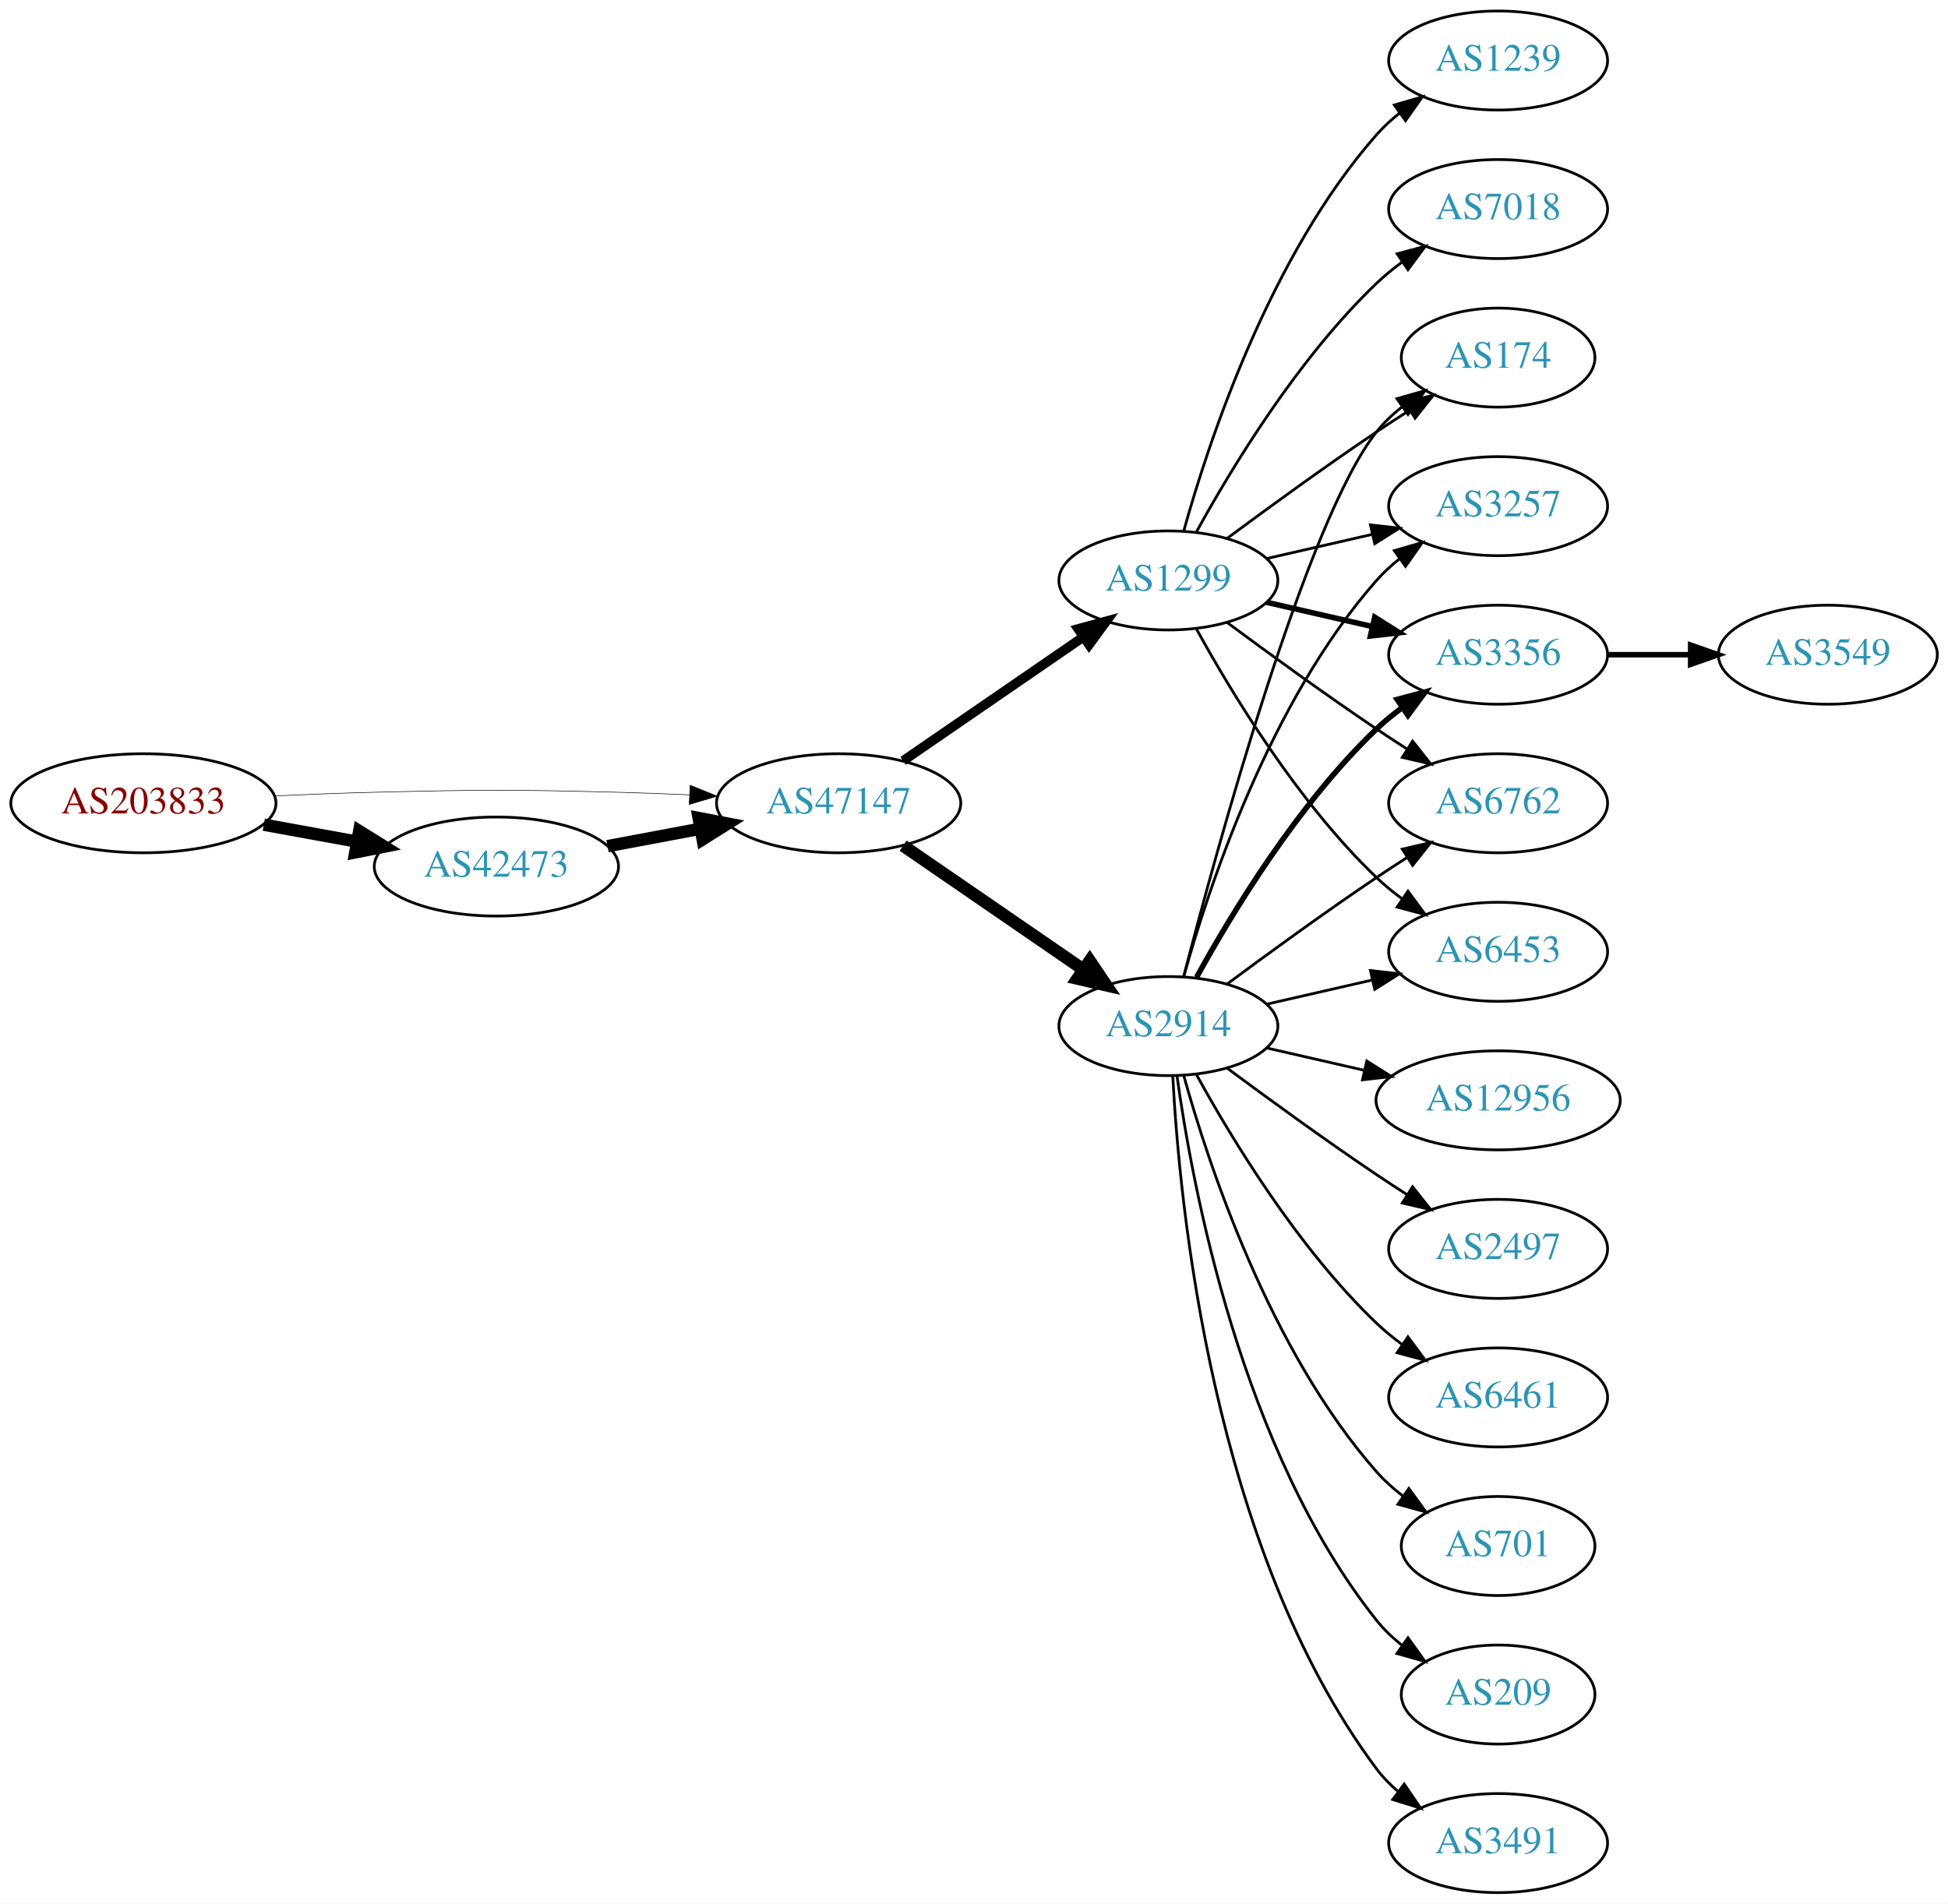
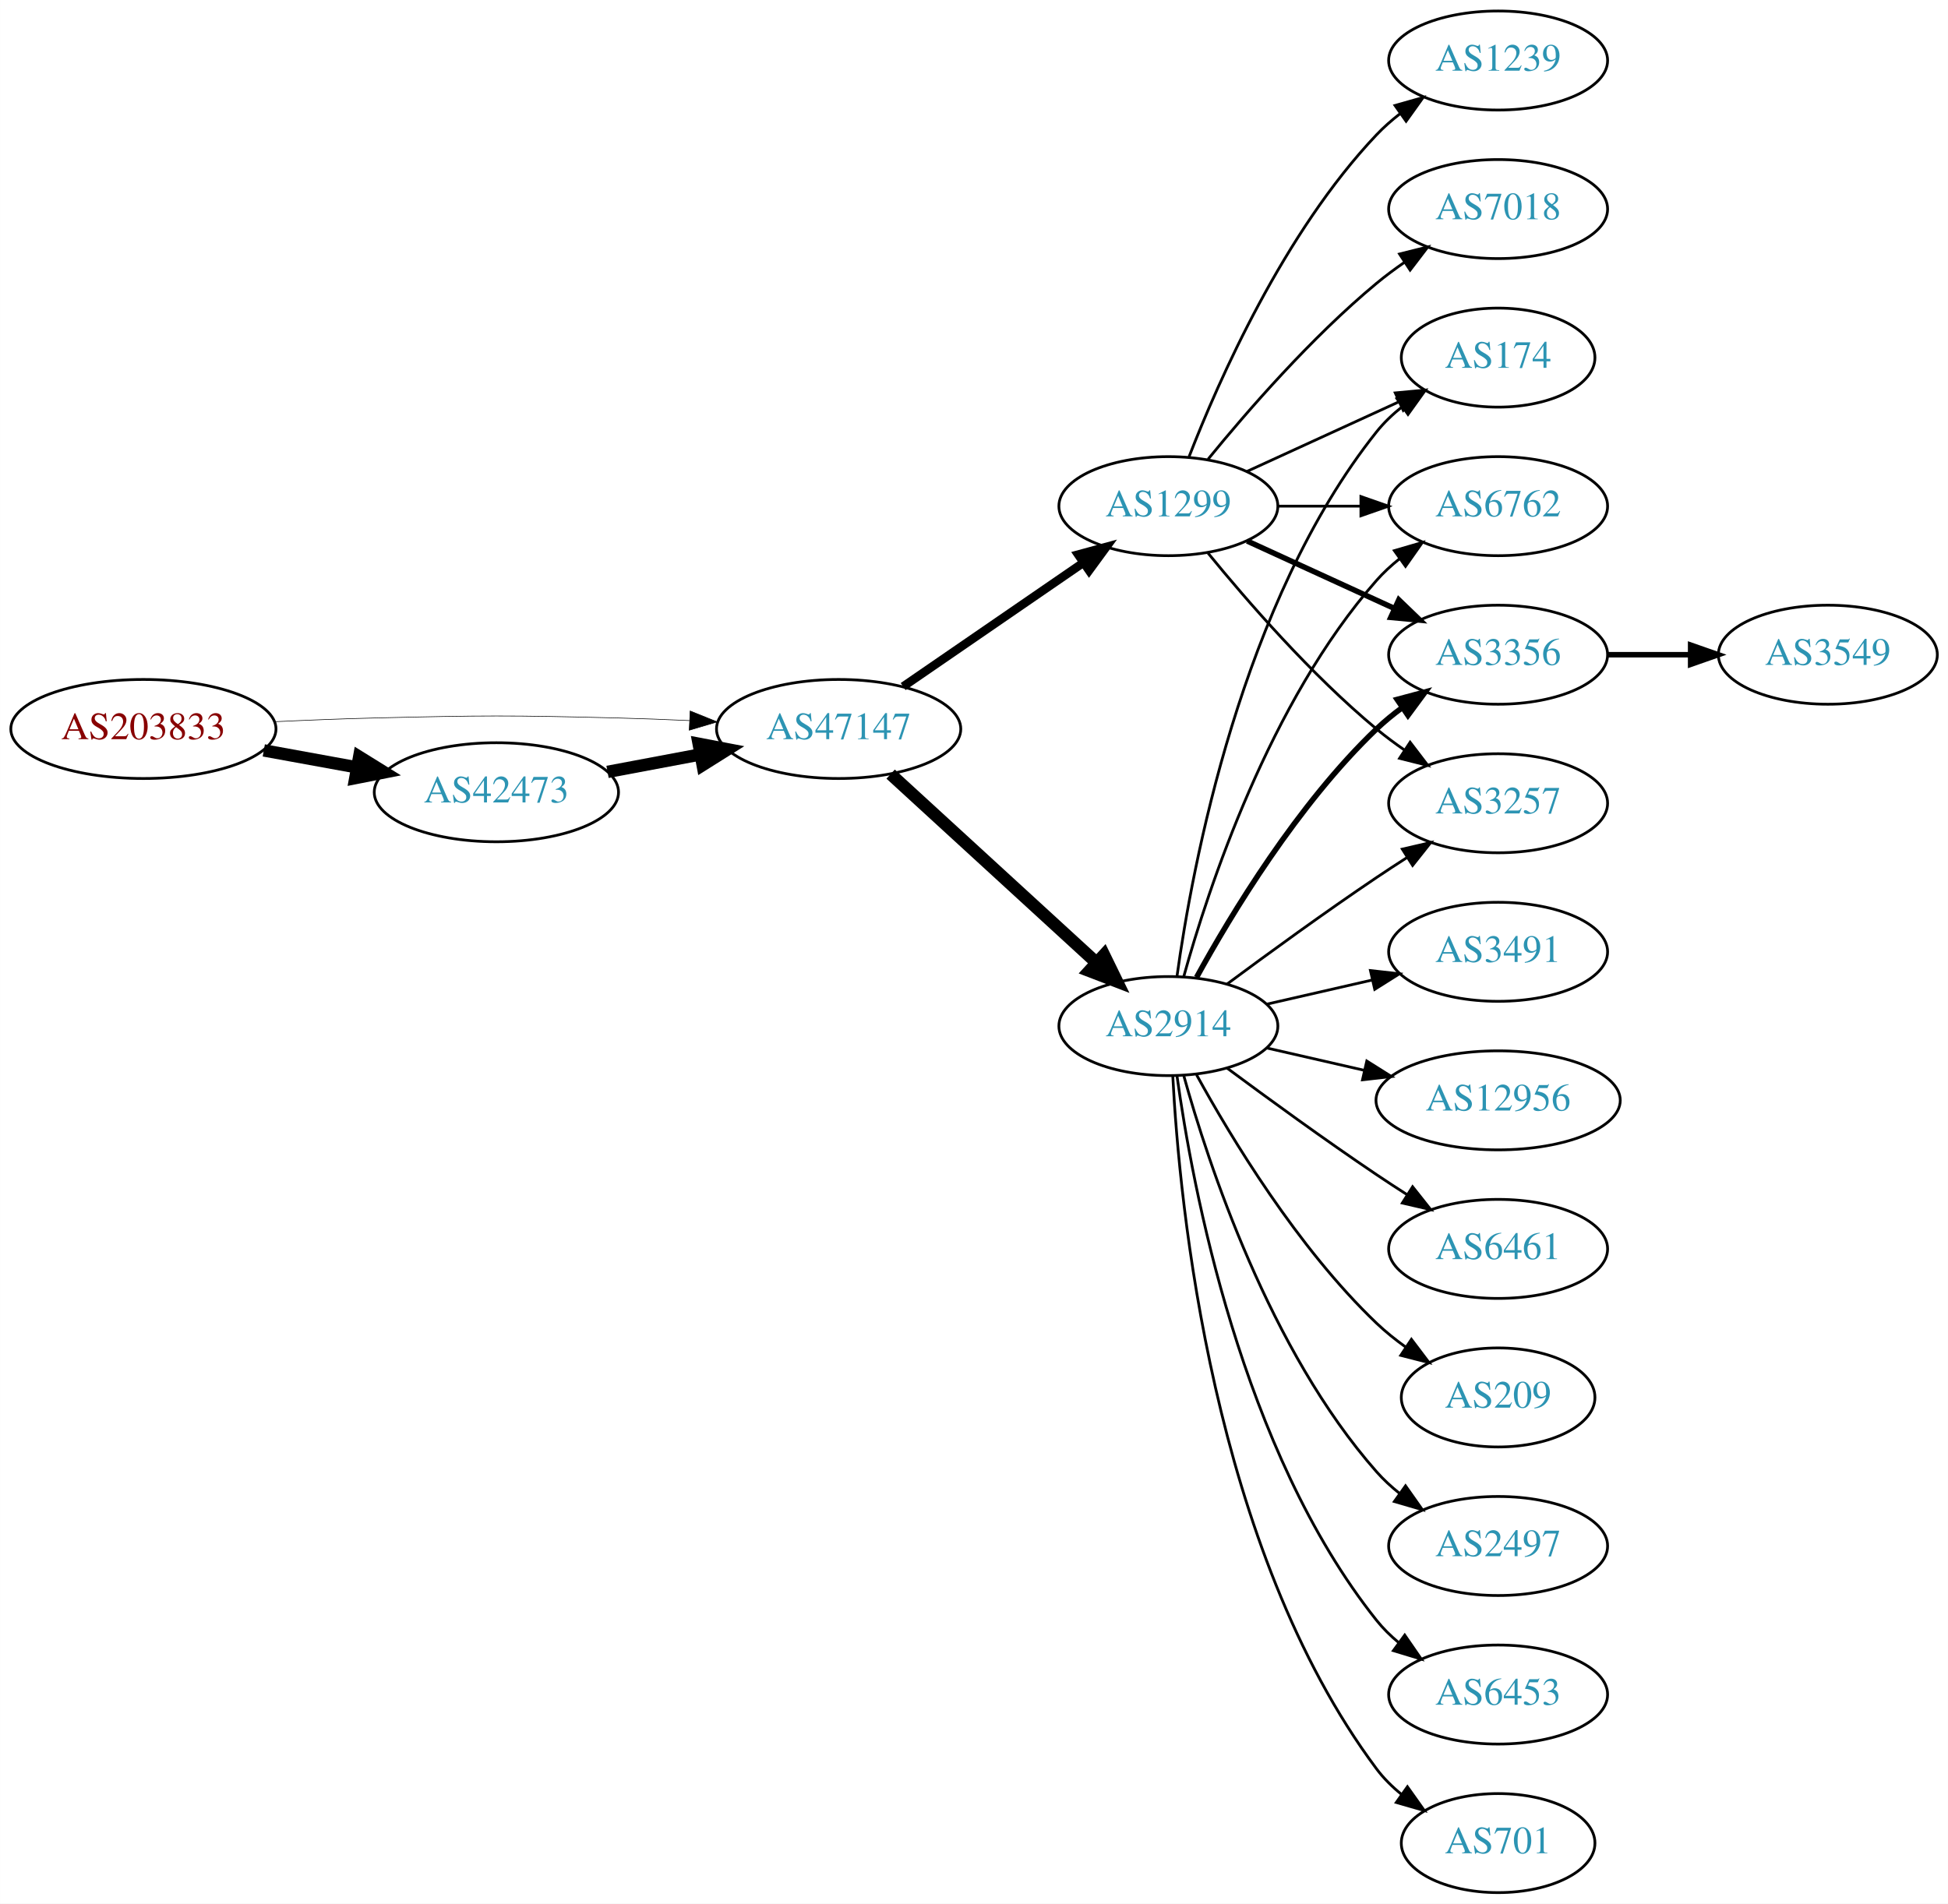
<svg xmlns="http://www.w3.org/2000/svg" xmlns:xlink="http://www.w3.org/1999/xlink" width="708pt" height="692pt" viewBox="0.00 0.00 707.95 692.00">
  <g id="graph0" class="graph" transform="scale(1 1) rotate(0) translate(4 688)">
    <polygon fill="white" stroke="none" points="-4,4 -4,-688 703.954,-688 703.954,4 -4,4" />
    <g id="node1" class="node">
      <g id="a_node1">
        <a xlink:href="/asn/203833" xlink:title="AS203833 ~ Austria [AT]">
-           <ellipse fill="#ffffff" stroke="black" cx="48.096" cy="-396" rx="48.192" ry="18" />
-           <text text-anchor="middle" x="48.096" y="-392.3" font-family="Times,serif" font-size="14.00" fill="#880000">AS203833</text>
+           <ellipse fill="#ffffff" stroke="black" cx="48.096" cy="-423" rx="48.192" ry="18" />
+           <text text-anchor="middle" x="48.096" y="-419.3" font-family="Times,serif" font-size="14.00" fill="#880000">AS203833</text>
        </a>
      </g>
    </g>
    <g id="node2" class="node">
      <g id="a_node2">
        <a xlink:href="/asn/42473" xlink:title="AS42473 ~ ANEXIA Internetdienstleistungs GmbH [AT]">
-           <ellipse fill="#ffffff" stroke="black" cx="176.388" cy="-373" rx="44.393" ry="18" />
-           <text text-anchor="middle" x="176.388" y="-369.3" font-family="Times,serif" font-size="14.00" fill="#2c94b3">AS42473</text>
+           <ellipse fill="#ffffff" stroke="black" cx="176.388" cy="-400" rx="44.393" ry="18" />
+           <text text-anchor="middle" x="176.388" y="-396.3" font-family="Times,serif" font-size="14.00" fill="#2c94b3">AS42473</text>
        </a>
      </g>
    </g>
    <g id="edge1" class="edge">
-       <path fill="none" stroke="black" stroke-width="4.5" d="M91.852,-388.213C102.7,-386.238 114.448,-384.098 125.611,-382.065" />
-       <polygon fill="black" stroke="black" stroke-width="4.5" points="126.523,-385.901 135.656,-380.236 125.112,-378.154 126.523,-385.901" />
+       <path fill="none" stroke="black" stroke-width="4.5" d="M91.852,-415.213C102.7,-413.238 114.448,-411.098 125.611,-409.065" />
+       <polygon fill="black" stroke="black" stroke-width="4.5" points="126.523,-412.901 135.656,-407.236 125.112,-405.154 126.523,-412.901" />
    </g>
    <g id="node3" class="node">
      <g id="a_node3">
        <a xlink:href="/asn/47147" xlink:title="AS47147 ~ ANEXIA Internetdienstleistungs GmbH [AT]">
-           <ellipse fill="#ffffff" stroke="black" cx="300.78" cy="-396" rx="44.393" ry="18" />
-           <text text-anchor="middle" x="300.78" y="-392.3" font-family="Times,serif" font-size="14.00" fill="#2c94b3">AS47147</text>
+           <ellipse fill="#ffffff" stroke="black" cx="300.78" cy="-423" rx="44.393" ry="18" />
+           <text text-anchor="middle" x="300.78" y="-419.3" font-family="Times,serif" font-size="14.00" fill="#2c94b3">AS47147</text>
        </a>
      </g>
    </g>
    <g id="edge2" class="edge">
-       <path fill="none" stroke="black" stroke-width="0.205" d="M96.103,-398.658C107.883,-399.215 120.496,-399.719 132.191,-400 171.466,-400.945 181.311,-400.991 220.584,-400 228.992,-399.788 237.897,-399.449 246.583,-399.056" />
-       <polygon fill="black" stroke="black" stroke-width="0.205" points="246.816,-402.549 256.637,-398.575 246.481,-395.557 246.816,-402.549" />
+       <path fill="none" stroke="black" stroke-width="0.214" d="M96.103,-425.658C107.883,-426.215 120.496,-426.719 132.191,-427 171.466,-427.945 181.311,-427.991 220.584,-427 228.992,-426.788 237.897,-426.449 246.583,-426.056" />
+       <polygon fill="black" stroke="black" stroke-width="0.214" points="246.816,-429.549 256.637,-425.575 246.481,-422.557 246.816,-429.549" />
    </g>
    <g id="edge3" class="edge">
-       <path fill="none" stroke="black" stroke-width="4.5" d="M216.787,-380.404C227.487,-382.415 239.211,-384.618 250.388,-386.718" />
-       <polygon fill="black" stroke="black" stroke-width="4.5" points="249.899,-390.633 260.454,-388.61 251.353,-382.893 249.899,-390.633" />
+       <path fill="none" stroke="black" stroke-width="4.5" d="M216.787,-407.404C227.487,-409.415 239.211,-411.618 250.388,-413.718" />
+       <polygon fill="black" stroke="black" stroke-width="4.5" points="249.899,-417.633 260.454,-415.61 251.353,-409.893 249.899,-417.633" />
    </g>
    <g id="node4" class="node">
      <g id="a_node4">
-         <a xlink:href="/asn/1299" xlink:title="AS1299 ~ Telia Carrier [EU]">
-           <ellipse fill="#ffffff" stroke="black" cx="420.622" cy="-477" rx="39.794" ry="18" />
-           <text text-anchor="middle" x="420.622" y="-473.3" font-family="Times,serif" font-size="14.00" fill="#2c94b3">AS1299</text>
-         </a>
-       </g>
-     </g>
-     <g id="edge4" class="edge">
-       <path fill="none" stroke="black" stroke-width="3.462" d="M324.222,-411.426C342.804,-424.198 369.365,-442.455 389.744,-456.463" />
-       <polygon fill="black" stroke="black" stroke-width="3.462" points="387.835,-459.398 398.058,-462.178 391.8,-453.629 387.835,-459.398" />
-     </g>
-     <g id="node5" class="node">
-       <g id="a_node5">
        <a xlink:href="/asn/2914" xlink:title="AS2914 ~ NTT America, Inc. [US]">
          <ellipse fill="#ffffff" stroke="black" cx="420.622" cy="-315" rx="39.794" ry="18" />
          <text text-anchor="middle" x="420.622" y="-311.3" font-family="Times,serif" font-size="14.00" fill="#2c94b3">AS2914</text>
        </a>
      </g>
    </g>
+     <g id="edge4" class="edge">
+       <path fill="none" stroke="black" stroke-width="4.5" d="M319.677,-406.597C339.606,-388.333 371.963,-358.678 394.44,-338.079" />
+       <polygon fill="black" stroke="black" stroke-width="4.5" points="397.23,-340.863 401.942,-331.203 391.91,-335.057 397.23,-340.863" />
+     </g>
+     <g id="node5" class="node">
+       <g id="a_node5">
+         <a xlink:href="/asn/1299" xlink:title="AS1299 ~ Telia Carrier [EU]">
+           <ellipse fill="#ffffff" stroke="black" cx="420.622" cy="-504" rx="39.794" ry="18" />
+           <text text-anchor="middle" x="420.622" y="-500.3" font-family="Times,serif" font-size="14.00" fill="#2c94b3">AS1299</text>
+         </a>
+       </g>
+     </g>
    <g id="edge5" class="edge">
-       <path fill="none" stroke="black" stroke-width="4.5" d="M324.222,-380.574C342.804,-367.802 369.365,-349.545 389.744,-335.537" />
-       <polygon fill="black" stroke="black" stroke-width="4.5" points="392.048,-338.731 398.058,-329.822 387.587,-332.242 392.048,-338.731" />
+       <path fill="none" stroke="black" stroke-width="3.115" d="M324.222,-438.426C342.804,-451.198 369.365,-469.455 389.744,-483.463" />
+       <polygon fill="black" stroke="black" stroke-width="3.115" points="387.835,-486.398 398.058,-489.178 391.8,-480.629 387.835,-486.398" />
    </g>
    <g id="node6" class="node">
      <g id="a_node6">
-         <a xlink:href="/asn/7018" xlink:title="AS7018 ~ AT&amp;T Services, Inc. [US]">
-           <ellipse fill="#ffffff" stroke="black" cx="540.465" cy="-612" rx="39.794" ry="18" />
-           <text text-anchor="middle" x="540.465" y="-608.3" font-family="Times,serif" font-size="14.00" fill="#2c94b3">AS7018</text>
-         </a>
-       </g>
-     </g>
-     <g id="edge6" class="edge">
-       <path fill="none" stroke="black" d="M430.864,-494.713C443.409,-517.561 467.586,-557.611 496.269,-585 499.137,-587.739 502.326,-590.347 505.635,-592.785" />
-       <polygon fill="black" stroke="black" points="503.758,-595.742 513.994,-598.477 507.698,-589.956 503.758,-595.742" />
+         <a xlink:href="/asn/6762" xlink:title="AS6762 ~ TELECOM ITALIA SPARKLE S.p.A. [IT]">
+           <ellipse fill="#ffffff" stroke="black" cx="540.465" cy="-504" rx="39.794" ry="18" />
+           <text text-anchor="middle" x="540.465" y="-500.3" font-family="Times,serif" font-size="14.00" fill="#2c94b3">AS6762</text>
+         </a>
+       </g>
+     </g>
+     <g id="edge18" class="edge">
+       <path fill="none" stroke="black" d="M426.195,-332.946C435.101,-364.995 457.385,-432.842 496.269,-477 498.753,-479.821 501.602,-482.449 504.628,-484.871" />
+       <polygon fill="black" stroke="black" points="502.745,-487.828 512.917,-490.791 506.814,-482.131 502.745,-487.828" />
    </g>
    <g id="node7" class="node">
      <g id="a_node7">
+         <a xlink:href="/asn/3356" xlink:title="AS3356 ~ Level 3 Parent, LLC [US]">
+           <ellipse fill="#ffffff" stroke="black" cx="540.465" cy="-450" rx="39.794" ry="18" />
+           <text text-anchor="middle" x="540.465" y="-446.3" font-family="Times,serif" font-size="14.00" fill="#2c94b3">AS3356</text>
+         </a>
+       </g>
+     </g>
+     <g id="edge14" class="edge">
+       <path fill="none" stroke="black" stroke-width="2" d="M430.864,-332.713C443.409,-355.561 467.586,-395.611 496.269,-423 499.137,-425.739 502.326,-428.347 505.635,-430.785" />
+       <polygon fill="black" stroke="black" stroke-width="2" points="503.758,-433.742 513.994,-436.477 507.698,-427.956 503.758,-433.742" />
+     </g>
+     <g id="node8" class="node">
+       <g id="a_node8">
+         <a xlink:href="/asn/3257" xlink:title="AS3257 ~ GTT [DE]">
+           <ellipse fill="#ffffff" stroke="black" cx="540.465" cy="-396" rx="39.794" ry="18" />
+           <text text-anchor="middle" x="540.465" y="-392.3" font-family="Times,serif" font-size="14.00" fill="#2c94b3">AS3257</text>
+         </a>
+       </g>
+     </g>
+     <g id="edge15" class="edge">
+       <path fill="none" stroke="black" d="M441.953,-330.277C456.815,-341.304 477.559,-356.407 496.269,-369 499.818,-371.389 503.568,-373.839 507.317,-376.242" />
+       <polygon fill="black" stroke="black" points="505.643,-379.325 515.965,-381.712 509.385,-373.409 505.643,-379.325" />
+     </g>
+     <g id="node9" class="node">
+       <g id="a_node9">
        <a xlink:href="/asn/174" xlink:title="AS174 ~ Cogent Communications [US]">
          <ellipse fill="#ffffff" stroke="black" cx="540.465" cy="-558" rx="35.194" ry="18" />
          <text text-anchor="middle" x="540.465" y="-554.3" font-family="Times,serif" font-size="14.00" fill="#2c94b3">AS174</text>
        </a>
      </g>
    </g>
-     <g id="edge7" class="edge">
-       <path fill="none" stroke="black" d="M441.953,-492.277C456.815,-503.304 477.559,-518.407 496.269,-531 500.086,-533.569 504.136,-536.21 508.166,-538.786" />
-       <polygon fill="black" stroke="black" points="506.535,-541.895 516.86,-544.271 510.271,-535.975 506.535,-541.895" />
-     </g>
-     <g id="node8" class="node">
-       <g id="a_node8">
-         <a xlink:href="/asn/3257" xlink:title="AS3257 ~ GTT [DE]">
-           <ellipse fill="#ffffff" stroke="black" cx="540.465" cy="-504" rx="39.794" ry="18" />
-           <text text-anchor="middle" x="540.465" y="-500.3" font-family="Times,serif" font-size="14.00" fill="#2c94b3">AS3257</text>
-         </a>
-       </g>
-     </g>
-     <g id="edge8" class="edge">
-       <path fill="none" stroke="black" d="M456.342,-484.955C468.341,-487.704 481.962,-490.825 494.655,-493.733" />
-       <polygon fill="black" stroke="black" points="494.057,-497.187 504.586,-496.009 495.621,-490.364 494.057,-497.187" />
-     </g>
-     <g id="node9" class="node">
-       <g id="a_node9">
-         <a xlink:href="/asn/3356" xlink:title="AS3356 ~ Level 3 Parent, LLC [US]">
-           <ellipse fill="#ffffff" stroke="black" cx="540.465" cy="-450" rx="39.794" ry="18" />
-           <text text-anchor="middle" x="540.465" y="-446.3" font-family="Times,serif" font-size="14.00" fill="#2c94b3">AS3356</text>
-         </a>
-       </g>
-     </g>
-     <g id="edge9" class="edge">
-       <path fill="none" stroke="black" stroke-width="2" d="M456.342,-469.045C468.341,-466.296 481.962,-463.175 494.655,-460.267" />
-       <polygon fill="black" stroke="black" stroke-width="2" points="495.621,-463.636 504.586,-457.991 494.057,-456.813 495.621,-463.636" />
-     </g>
-     <g id="node10" class="node">
-       <g id="a_node10">
-         <a xlink:href="/asn/1239" xlink:title="AS1239 ~ Sprint [US]">
-           <ellipse fill="#ffffff" stroke="black" cx="540.465" cy="-666" rx="39.794" ry="18" />
-           <text text-anchor="middle" x="540.465" y="-662.3" font-family="Times,serif" font-size="14.00" fill="#2c94b3">AS1239</text>
-         </a>
-       </g>
-     </g>
-     <g id="edge10" class="edge">
-       <path fill="none" stroke="black" d="M426.195,-494.946C435.101,-526.995 457.385,-594.842 496.269,-639 498.753,-641.821 501.602,-644.449 504.628,-646.871" />
-       <polygon fill="black" stroke="black" points="502.745,-649.828 512.917,-652.791 506.814,-644.131 502.745,-649.828" />
-     </g>
-     <g id="node11" class="node">
-       <g id="a_node11">
-         <a xlink:href="/asn/6762" xlink:title="AS6762 ~ TELECOM ITALIA SPARKLE S.p.A. [IT]">
-           <ellipse fill="#ffffff" stroke="black" cx="540.465" cy="-396" rx="39.794" ry="18" />
-           <text text-anchor="middle" x="540.465" y="-392.3" font-family="Times,serif" font-size="14.00" fill="#2c94b3">AS6762</text>
-         </a>
-       </g>
-     </g>
-     <g id="edge11" class="edge">
-       <path fill="none" stroke="black" d="M441.953,-461.723C456.815,-450.696 477.559,-435.593 496.269,-423 499.818,-420.611 503.568,-418.161 507.317,-415.758" />
-       <polygon fill="black" stroke="black" points="509.385,-418.591 515.965,-410.288 505.643,-412.675 509.385,-418.591" />
+     <g id="edge12" class="edge">
+       <path fill="none" stroke="black" d="M423.762,-333.17C429.261,-372.974 447.087,-469.233 496.269,-531 498.934,-534.347 502.134,-537.393 505.572,-540.132" />
+       <polygon fill="black" stroke="black" points="503.689,-543.087 513.886,-545.965 507.71,-537.357 503.689,-543.087" />
    </g>
    <g id="node12" class="node">
      <g id="a_node12">
-         <a xlink:href="/asn/6453" xlink:title="AS6453 ~ TATA COMMUNICATIONS (AMERICA) INC [US]">
-           <ellipse fill="#ffffff" stroke="black" cx="540.465" cy="-342" rx="39.794" ry="18" />
-           <text text-anchor="middle" x="540.465" y="-338.3" font-family="Times,serif" font-size="14.00" fill="#2c94b3">AS6453</text>
-         </a>
-       </g>
-     </g>
-     <g id="edge12" class="edge">
-       <path fill="none" stroke="black" d="M430.864,-459.287C443.409,-436.439 467.586,-396.389 496.269,-369 499.137,-366.261 502.326,-363.653 505.635,-361.215" />
-       <polygon fill="black" stroke="black" points="507.698,-364.044 513.994,-355.523 503.758,-358.258 507.698,-364.044" />
-     </g>
-     <g id="edge23" class="edge">
-       <path fill="none" stroke="black" d="M426.139,-332.842C437.99,-378.647 470.813,-499.03 496.269,-531 498.934,-534.347 502.134,-537.393 505.572,-540.132" />
-       <polygon fill="black" stroke="black" points="503.689,-543.087 513.886,-545.965 507.71,-537.357 503.689,-543.087" />
-     </g>
-     <g id="edge15" class="edge">
-       <path fill="none" stroke="black" d="M426.195,-332.946C435.101,-364.995 457.385,-432.842 496.269,-477 498.753,-479.821 501.602,-482.449 504.628,-484.871" />
-       <polygon fill="black" stroke="black" points="502.745,-487.828 512.917,-490.791 506.814,-482.131 502.745,-487.828" />
+         <a xlink:href="/asn/2497" xlink:title="AS2497 ~ Internet Initiative Japan Inc. [JP]">
+           <ellipse fill="#ffffff" stroke="black" cx="540.465" cy="-126" rx="39.794" ry="18" />
+           <text text-anchor="middle" x="540.465" y="-122.3" font-family="Times,serif" font-size="14.00" fill="#2c94b3">AS2497</text>
+         </a>
+       </g>
    </g>
    <g id="edge13" class="edge">
-       <path fill="none" stroke="black" stroke-width="2" d="M430.864,-332.713C443.409,-355.561 467.586,-395.611 496.269,-423 499.137,-425.739 502.326,-428.347 505.635,-430.785" />
-       <polygon fill="black" stroke="black" stroke-width="2" points="503.758,-433.742 513.994,-436.477 507.698,-427.956 503.758,-433.742" />
-     </g>
-     <g id="edge18" class="edge">
-       <path fill="none" stroke="black" d="M441.953,-330.277C456.815,-341.304 477.559,-356.407 496.269,-369 499.818,-371.389 503.568,-373.839 507.317,-376.242" />
-       <polygon fill="black" stroke="black" points="505.643,-379.325 515.965,-381.712 509.385,-373.409 505.643,-379.325" />
-     </g>
-     <g id="edge20" class="edge">
-       <path fill="none" stroke="black" d="M456.342,-322.955C468.341,-325.704 481.962,-328.825 494.655,-331.733" />
-       <polygon fill="black" stroke="black" points="494.057,-335.187 504.586,-334.009 495.621,-328.364 494.057,-335.187" />
+       <path fill="none" stroke="black" d="M426.195,-297.054C435.101,-265.005 457.385,-197.158 496.269,-153 498.753,-150.179 501.602,-147.551 504.628,-145.129" />
+       <polygon fill="black" stroke="black" points="506.814,-147.869 512.917,-139.209 502.745,-142.172 506.814,-147.869" />
    </g>
    <g id="node13" class="node">
      <g id="a_node13">
-         <a xlink:href="/asn/701" xlink:title="AS701 ~ UUNET [US]">
-           <ellipse fill="#ffffff" stroke="black" cx="540.465" cy="-126" rx="35.194" ry="18" />
-           <text text-anchor="middle" x="540.465" y="-122.3" font-family="Times,serif" font-size="14.00" fill="#2c94b3">AS701</text>
-         </a>
-       </g>
-     </g>
-     <g id="edge14" class="edge">
-       <path fill="none" stroke="black" d="M426.195,-297.054C435.101,-265.005 457.385,-197.158 496.269,-153 499.096,-149.789 502.397,-146.828 505.892,-144.136" />
-       <polygon fill="black" stroke="black" points="508.026,-146.916 514.267,-138.355 504.049,-141.155 508.026,-146.916" />
+         <a xlink:href="/asn/6453" xlink:title="AS6453 ~ TATA COMMUNICATIONS (AMERICA) INC [US]">
+           <ellipse fill="#ffffff" stroke="black" cx="540.465" cy="-72" rx="39.794" ry="18" />
+           <text text-anchor="middle" x="540.465" y="-68.3" font-family="Times,serif" font-size="14.00" fill="#2c94b3">AS6453</text>
+         </a>
+       </g>
+     </g>
+     <g id="edge16" class="edge">
+       <path fill="none" stroke="black" d="M423.762,-296.83C429.261,-257.026 447.087,-160.767 496.269,-99 498.61,-96.06 501.364,-93.351 504.33,-90.879" />
+       <polygon fill="black" stroke="black" points="506.523,-93.612 512.536,-84.89 502.396,-87.958 506.523,-93.612" />
    </g>
    <g id="node14" class="node">
      <g id="a_node14">
-         <a xlink:href="/asn/209" xlink:title="AS209 ~ CenturyLink Communications, LLC [US]">
-           <ellipse fill="#ffffff" stroke="black" cx="540.465" cy="-72" rx="35.194" ry="18" />
-           <text text-anchor="middle" x="540.465" y="-68.3" font-family="Times,serif" font-size="14.00" fill="#2c94b3">AS209</text>
-         </a>
-       </g>
-     </g>
-     <g id="edge16" class="edge">
-       <path fill="none" stroke="black" d="M423.762,-296.83C429.261,-257.026 447.087,-160.767 496.269,-99 498.934,-95.653 502.134,-92.607 505.572,-89.868" />
-       <polygon fill="black" stroke="black" points="507.71,-92.643 513.886,-84.035 503.689,-86.913 507.71,-92.643" />
+         <a xlink:href="/asn/701" xlink:title="AS701 ~ UUNET [US]">
+           <ellipse fill="#ffffff" stroke="black" cx="540.465" cy="-18" rx="35.194" ry="18" />
+           <text text-anchor="middle" x="540.465" y="-14.3" font-family="Times,serif" font-size="14.00" fill="#2c94b3">AS701</text>
+         </a>
+       </g>
+     </g>
+     <g id="edge17" class="edge">
+       <path fill="none" stroke="black" d="M422.214,-296.977C424.591,-250.588 436.508,-125.107 496.269,-45 498.827,-41.571 501.961,-38.474 505.361,-35.705" />
+       <polygon fill="black" stroke="black" points="507.5,-38.479 513.634,-29.841 503.452,-32.769 507.5,-38.479" />
    </g>
    <g id="node15" class="node">
      <g id="a_node15">
        <a xlink:href="/asn/3491" xlink:title="AS3491 ~ PCCW Global, Inc. [US]">
-           <ellipse fill="#ffffff" stroke="black" cx="540.465" cy="-18" rx="39.794" ry="18" />
-           <text text-anchor="middle" x="540.465" y="-14.3" font-family="Times,serif" font-size="14.00" fill="#2c94b3">AS3491</text>
-         </a>
-       </g>
-     </g>
-     <g id="edge17" class="edge">
-       <path fill="none" stroke="black" d="M422.214,-296.977C424.591,-250.588 436.508,-125.107 496.269,-45 498.516,-41.987 501.208,-39.231 504.135,-36.728" />
-       <polygon fill="black" stroke="black" points="506.329,-39.459 512.286,-30.697 502.166,-33.831 506.329,-39.459" />
+           <ellipse fill="#ffffff" stroke="black" cx="540.465" cy="-342" rx="39.794" ry="18" />
+           <text text-anchor="middle" x="540.465" y="-338.3" font-family="Times,serif" font-size="14.00" fill="#2c94b3">AS3491</text>
+         </a>
+       </g>
+     </g>
+     <g id="edge19" class="edge">
+       <path fill="none" stroke="black" d="M456.342,-322.955C468.341,-325.704 481.962,-328.825 494.655,-331.733" />
+       <polygon fill="black" stroke="black" points="494.057,-335.187 504.586,-334.009 495.621,-328.364 494.057,-335.187" />
    </g>
    <g id="node16" class="node">
      <g id="a_node16">
        <a xlink:href="/asn/12956" xlink:title="AS12956 ~ TELXIUS [ES]">
          <ellipse fill="#ffffff" stroke="black" cx="540.465" cy="-288" rx="44.393" ry="18" />
          <text text-anchor="middle" x="540.465" y="-284.3" font-family="Times,serif" font-size="14.00" fill="#2c94b3">AS12956</text>
        </a>
      </g>
    </g>
-     <g id="edge19" class="edge">
+     <g id="edge20" class="edge">
      <path fill="none" stroke="black" d="M456.342,-307.045C467.48,-304.493 480.015,-301.621 491.908,-298.896" />
      <polygon fill="black" stroke="black" points="492.737,-302.297 501.703,-296.652 491.173,-295.474 492.737,-302.297" />
    </g>
    <g id="node17" class="node">
      <g id="a_node17">
-         <a xlink:href="/asn/2497" xlink:title="AS2497 ~ Internet Initiative Japan Inc. [JP]">
+         <a xlink:href="/asn/6461" xlink:title="AS6461 ~ Zayo Bandwidth [US]">
          <ellipse fill="#ffffff" stroke="black" cx="540.465" cy="-234" rx="39.794" ry="18" />
-           <text text-anchor="middle" x="540.465" y="-230.3" font-family="Times,serif" font-size="14.00" fill="#2c94b3">AS2497</text>
+           <text text-anchor="middle" x="540.465" y="-230.3" font-family="Times,serif" font-size="14.00" fill="#2c94b3">AS6461</text>
        </a>
      </g>
    </g>
    <g id="edge21" class="edge">
      <path fill="none" stroke="black" d="M441.953,-299.723C456.815,-288.696 477.559,-273.593 496.269,-261 499.818,-258.611 503.568,-256.161 507.317,-253.758" />
      <polygon fill="black" stroke="black" points="509.385,-256.591 515.965,-248.288 505.643,-250.675 509.385,-256.591" />
    </g>
    <g id="node18" class="node">
      <g id="a_node18">
-         <a xlink:href="/asn/6461" xlink:title="AS6461 ~ Zayo Bandwidth [US]">
-           <ellipse fill="#ffffff" stroke="black" cx="540.465" cy="-180" rx="39.794" ry="18" />
-           <text text-anchor="middle" x="540.465" y="-176.3" font-family="Times,serif" font-size="14.00" fill="#2c94b3">AS6461</text>
+         <a xlink:href="/asn/209" xlink:title="AS209 ~ CenturyLink Communications, LLC [US]">
+           <ellipse fill="#ffffff" stroke="black" cx="540.465" cy="-180" rx="35.194" ry="18" />
+           <text text-anchor="middle" x="540.465" y="-176.3" font-family="Times,serif" font-size="14.00" fill="#2c94b3">AS209</text>
        </a>
      </g>
    </g>
    <g id="edge22" class="edge">
-       <path fill="none" stroke="black" d="M430.864,-297.287C443.409,-274.439 467.586,-234.389 496.269,-207 499.137,-204.261 502.326,-201.653 505.635,-199.215" />
-       <polygon fill="black" stroke="black" points="507.698,-202.044 513.994,-193.523 503.758,-196.258 507.698,-202.044" />
+       <path fill="none" stroke="black" d="M430.864,-297.287C443.409,-274.439 467.586,-234.389 496.269,-207 499.523,-203.893 503.189,-200.954 506.976,-198.24" />
+       <polygon fill="black" stroke="black" points="508.953,-201.128 515.344,-192.678 505.079,-195.299 508.953,-201.128" />
+     </g>
+     <g id="edge6" class="edge">
+       <path fill="none" stroke="black" d="M460.535,-504C470.088,-504 480.438,-504 490.401,-504" />
+       <polygon fill="black" stroke="black" points="490.593,-507.5 500.593,-504 490.593,-500.5 490.593,-507.5" />
+     </g>
+     <g id="edge7" class="edge">
+       <path fill="none" stroke="black" stroke-width="2" d="M449.251,-491.339C465.208,-484.027 485.479,-474.739 502.761,-466.819" />
+       <polygon fill="black" stroke="black" stroke-width="2" points="504.376,-469.929 512.009,-462.581 501.46,-463.565 504.376,-469.929" />
+     </g>
+     <g id="edge8" class="edge">
+       <path fill="none" stroke="black" d="M435.041,-486.935C449.156,-469.625 472.571,-442.655 496.269,-423 499.485,-420.332 502.986,-417.73 506.556,-415.259" />
+       <polygon fill="black" stroke="black" points="508.48,-418.183 514.912,-409.764 504.634,-412.334 508.48,-418.183" />
+     </g>
+     <g id="edge9" class="edge">
+       <path fill="none" stroke="black" d="M449.251,-516.661C465.667,-524.183 486.649,-533.798 504.246,-541.861" />
+       <polygon fill="black" stroke="black" points="503.074,-545.174 513.623,-546.158 505.99,-538.811 503.074,-545.174" />
+     </g>
+     <g id="node10" class="node">
+       <g id="a_node10">
+         <a xlink:href="/asn/7018" xlink:title="AS7018 ~ AT&amp;T Services, Inc. [US]">
+           <ellipse fill="#ffffff" stroke="black" cx="540.465" cy="-612" rx="39.794" ry="18" />
+           <text text-anchor="middle" x="540.465" y="-608.3" font-family="Times,serif" font-size="14.00" fill="#2c94b3">AS7018</text>
+         </a>
+       </g>
+     </g>
+     <g id="edge10" class="edge">
+       <path fill="none" stroke="black" d="M435.041,-521.065C449.156,-538.375 472.571,-565.345 496.269,-585 499.485,-587.668 502.986,-590.27 506.556,-592.741" />
+       <polygon fill="black" stroke="black" points="504.634,-595.666 514.912,-598.236 508.48,-589.817 504.634,-595.666" />
+     </g>
+     <g id="node11" class="node">
+       <g id="a_node11">
+         <a xlink:href="/asn/1239" xlink:title="AS1239 ~ Sprint [US]">
+           <ellipse fill="#ffffff" stroke="black" cx="540.465" cy="-666" rx="39.794" ry="18" />
+           <text text-anchor="middle" x="540.465" y="-662.3" font-family="Times,serif" font-size="14.00" fill="#2c94b3">AS1239</text>
+         </a>
+       </g>
+     </g>
+     <g id="edge11" class="edge">
+       <path fill="none" stroke="black" d="M428.145,-521.994C438.896,-549.728 462.553,-603.429 496.269,-639 498.854,-641.728 501.772,-644.294 504.84,-646.677" />
+       <polygon fill="black" stroke="black" points="502.994,-649.658 513.189,-652.543 507.019,-643.93 502.994,-649.658" />
    </g>
    <g id="node19" class="node">
      <g id="a_node19">
        <a xlink:href="/asn/3549" xlink:title="AS3549 ~ Level 3 Parent, LLC [US]">
          <ellipse fill="#ffffff" stroke="black" cx="660.307" cy="-450" rx="39.794" ry="18" />
          <text text-anchor="middle" x="660.307" y="-446.3" font-family="Times,serif" font-size="14.00" fill="#2c94b3">AS3549</text>
        </a>
      </g>
    </g>
-     <g id="edge24" class="edge">
+     <g id="edge23" class="edge">
      <path fill="none" stroke="black" stroke-width="2" d="M580.377,-450C589.931,-450 600.28,-450 610.243,-450" />
      <polygon fill="black" stroke="black" stroke-width="2" points="610.436,-453.5 620.436,-450 610.436,-446.5 610.436,-453.5" />
    </g>
  </g>
</svg>
